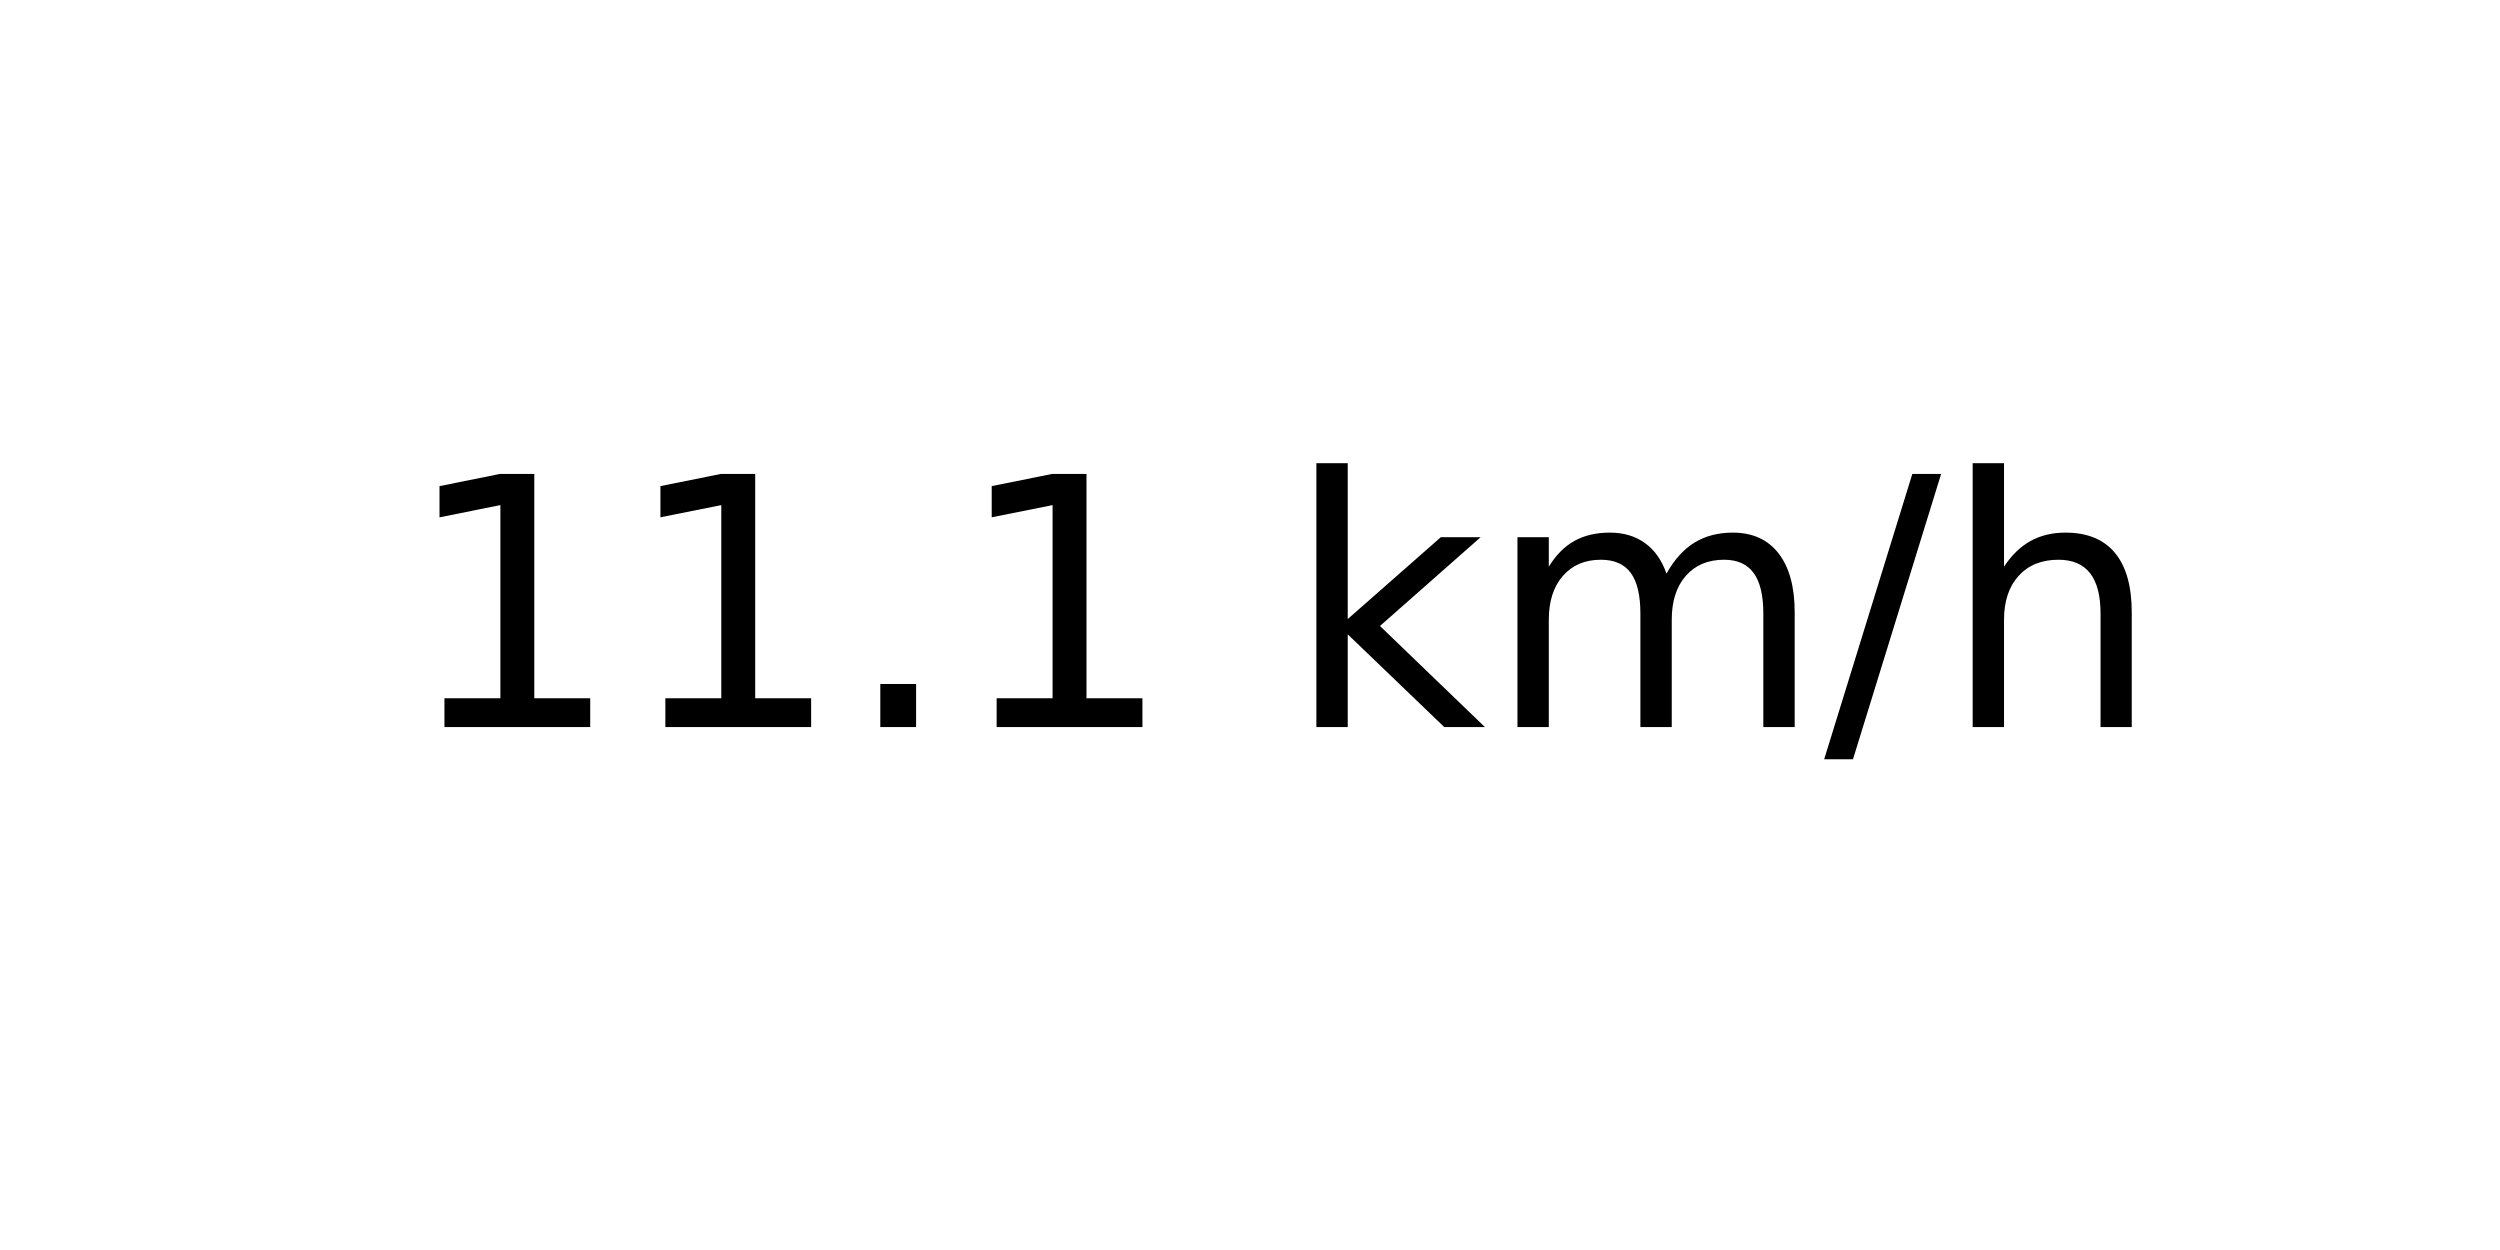
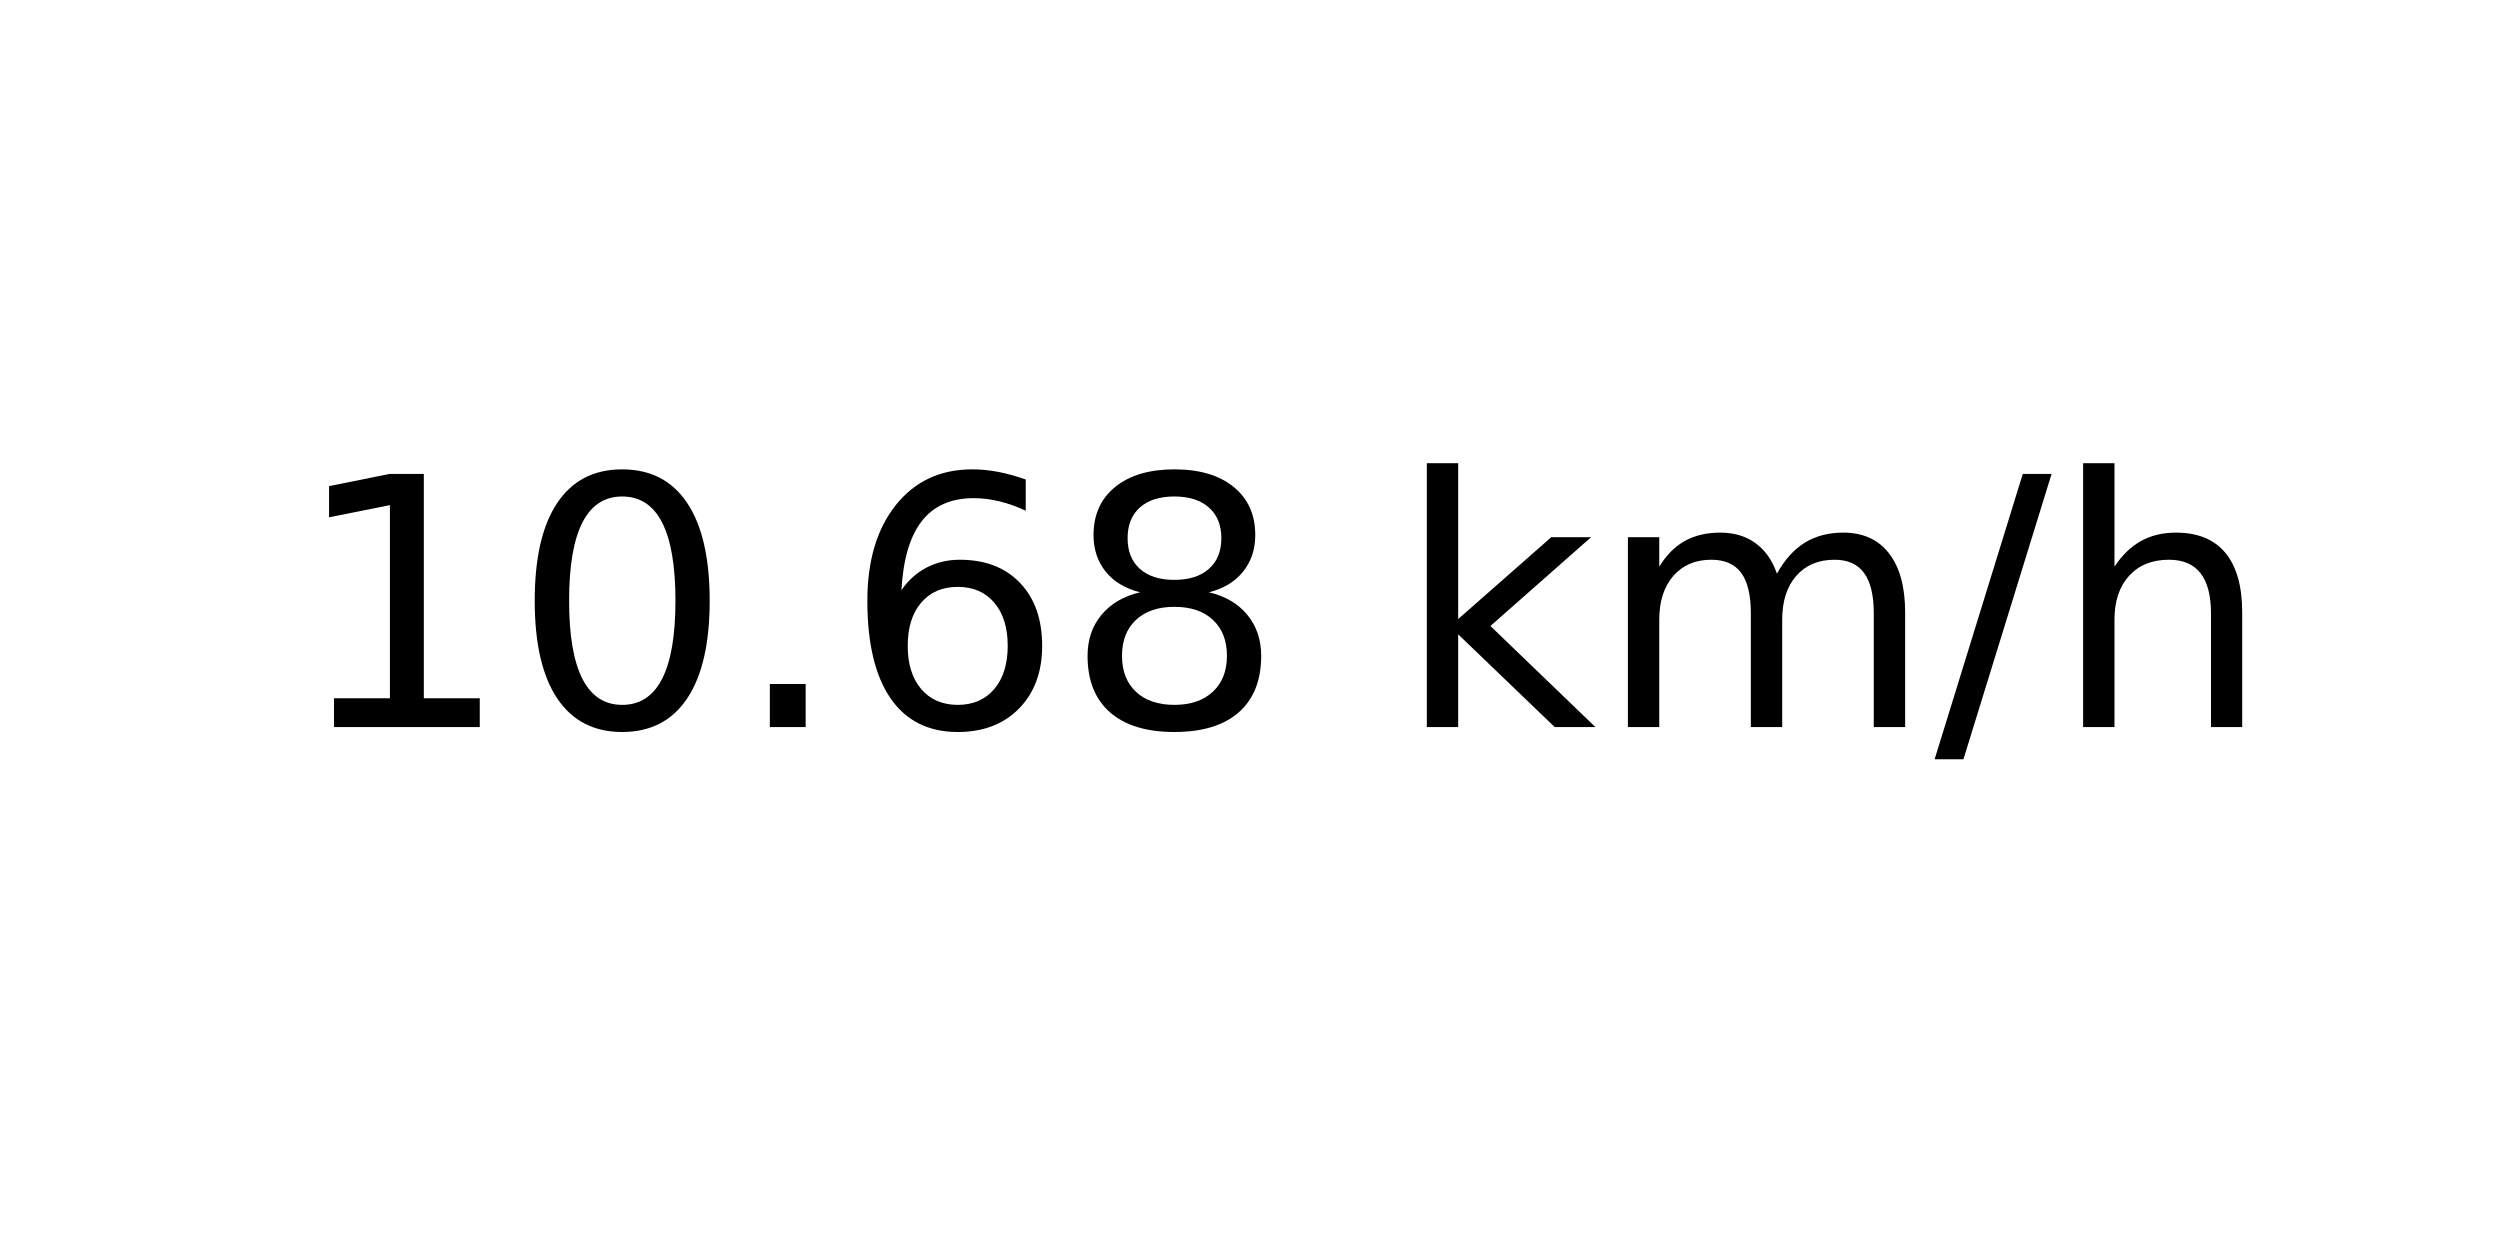
<svg xmlns="http://www.w3.org/2000/svg" xmlns:xlink="http://www.w3.org/1999/xlink" width="72pt" height="36pt" viewBox="0 0 72 36" version="1.1">
  <defs>
    <style type="text/css">*{stroke-linejoin: round; stroke-linecap: butt}</style>
  </defs>
  <g id="figure_1">
    <g id="axes_1">
      <g id="text_1">
-         <g transform="translate(11.55937 20.93937) scale(0.1 -0.1)">
+         <g transform="translate(8.378125 20.93937) scale(0.1 -0.1)">
          <defs>
            <path id="DejaVuSans-31" d="M 794 531  L 1825 531  L 1825 4091  L 703 3866  L 703 4441  L 1819 4666  L 2450 4666  L 2450 531  L 3481 531  L 3481 0  L 794 0  L 794 531  z " transform="scale(0.015625)" />
+             <path id="DejaVuSans-30" d="M 2034 4250  Q 1547 4250 1301 3770  Q 1056 3291 1056 2328  Q 1056 1369 1301 889  Q 1547 409 2034 409  Q 2525 409 2770 889  Q 3016 1369 3016 2328  Q 3016 3291 2770 3770  Q 2525 4250 2034 4250  z M 2034 4750  Q 2819 4750 3233 4129  Q 3647 3509 3647 2328  Q 3647 1150 3233 529  Q 2819 -91 2034 -91  Q 1250 -91 836 529  Q 422 1150 422 2328  Q 422 3509 836 4129  Q 1250 4750 2034 4750  z " transform="scale(0.015625)" />
            <path id="DejaVuSans-2e" d="M 684 794  L 1344 794  L 1344 0  L 684 0  L 684 794  z " transform="scale(0.015625)" />
+             <path id="DejaVuSans-36" d="M 2113 2584  Q 1688 2584 1439 2293  Q 1191 2003 1191 1497  Q 1191 994 1439 701  Q 1688 409 2113 409  Q 2538 409 2786 701  Q 3034 994 3034 1497  Q 3034 2003 2786 2293  Q 2538 2584 2113 2584  z M 3366 4563  L 3366 3988  Q 3128 4100 2886 4159  Q 2644 4219 2406 4219  Q 1781 4219 1451 3797  Q 1122 3375 1075 2522  Q 1259 2794 1537 2939  Q 1816 3084 2150 3084  Q 2853 3084 3261 2657  Q 3669 2231 3669 1497  Q 3669 778 3244 343  Q 2819 -91 2113 -91  Q 1303 -91 875 529  Q 447 1150 447 2328  Q 447 3434 972 4092  Q 1497 4750 2381 4750  Q 2619 4750 2861 4703  Q 3103 4656 3366 4563  z " transform="scale(0.015625)" />
+             <path id="DejaVuSans-38" d="M 2034 2216  Q 1584 2216 1326 1975  Q 1069 1734 1069 1313  Q 1069 891 1326 650  Q 1584 409 2034 409  Q 2484 409 2743 651  Q 3003 894 3003 1313  Q 3003 1734 2745 1975  Q 2488 2216 2034 2216  z M 1403 2484  Q 997 2584 770 2862  Q 544 3141 544 3541  Q 544 4100 942 4425  Q 1341 4750 2034 4750  Q 2731 4750 3128 4425  Q 3525 4100 3525 3541  Q 3525 3141 3298 2862  Q 3072 2584 2669 2484  Q 3125 2378 3379 2068  Q 3634 1759 3634 1313  Q 3634 634 3220 271  Q 2806 -91 2034 -91  Q 1263 -91 848 271  Q 434 634 434 1313  Q 434 1759 690 2068  Q 947 2378 1403 2484  z M 1172 3481  Q 1172 3119 1398 2916  Q 1625 2713 2034 2713  Q 2441 2713 2670 2916  Q 2900 3119 2900 3481  Q 2900 3844 2670 4047  Q 2441 4250 2034 4250  Q 1625 4250 1398 4047  Q 1172 3844 1172 3481  z " transform="scale(0.015625)" />
            <path id="DejaVuSans-20" transform="scale(0.015625)" />
            <path id="DejaVuSans-6b" d="M 581 4863  L 1159 4863  L 1159 1991  L 2875 3500  L 3609 3500  L 1753 1863  L 3688 0  L 2938 0  L 1159 1709  L 1159 0  L 581 0  L 581 4863  z " transform="scale(0.015625)" />
            <path id="DejaVuSans-6d" d="M 3328 2828  Q 3544 3216 3844 3400  Q 4144 3584 4550 3584  Q 5097 3584 5394 3201  Q 5691 2819 5691 2113  L 5691 0  L 5113 0  L 5113 2094  Q 5113 2597 4934 2840  Q 4756 3084 4391 3084  Q 3944 3084 3684 2787  Q 3425 2491 3425 1978  L 3425 0  L 2847 0  L 2847 2094  Q 2847 2600 2669 2842  Q 2491 3084 2119 3084  Q 1678 3084 1418 2786  Q 1159 2488 1159 1978  L 1159 0  L 581 0  L 581 3500  L 1159 3500  L 1159 2956  Q 1356 3278 1631 3431  Q 1906 3584 2284 3584  Q 2666 3584 2933 3390  Q 3200 3197 3328 2828  z " transform="scale(0.015625)" />
            <path id="DejaVuSans-2f" d="M 1625 4666  L 2156 4666  L 531 -594  L 0 -594  L 1625 4666  z " transform="scale(0.015625)" />
            <path id="DejaVuSans-68" d="M 3513 2113  L 3513 0  L 2938 0  L 2938 2094  Q 2938 2591 2744 2837  Q 2550 3084 2163 3084  Q 1697 3084 1428 2787  Q 1159 2491 1159 1978  L 1159 0  L 581 0  L 581 4863  L 1159 4863  L 1159 2956  Q 1366 3272 1645 3428  Q 1925 3584 2291 3584  Q 2894 3584 3203 3211  Q 3513 2838 3513 2113  z " transform="scale(0.015625)" />
          </defs>
          <use xlink:href="#DejaVuSans-31" />
-           <use xlink:href="#DejaVuSans-31" x="63.623" />
+           <use xlink:href="#DejaVuSans-30" x="63.623" />
          <use xlink:href="#DejaVuSans-2e" x="127.246" />
-           <use xlink:href="#DejaVuSans-31" x="159.033" />
-           <use xlink:href="#DejaVuSans-20" x="222.656" />
-           <use xlink:href="#DejaVuSans-6b" x="254.443" />
-           <use xlink:href="#DejaVuSans-6d" x="312.354" />
-           <use xlink:href="#DejaVuSans-2f" x="409.766" />
-           <use xlink:href="#DejaVuSans-68" x="443.457" />
+           <use xlink:href="#DejaVuSans-36" x="159.033" />
+           <use xlink:href="#DejaVuSans-38" x="222.656" />
+           <use xlink:href="#DejaVuSans-20" x="286.279" />
+           <use xlink:href="#DejaVuSans-6b" x="318.066" />
+           <use xlink:href="#DejaVuSans-6d" x="375.977" />
+           <use xlink:href="#DejaVuSans-2f" x="473.389" />
+           <use xlink:href="#DejaVuSans-68" x="507.08" />
        </g>
      </g>
    </g>
  </g>
</svg>
